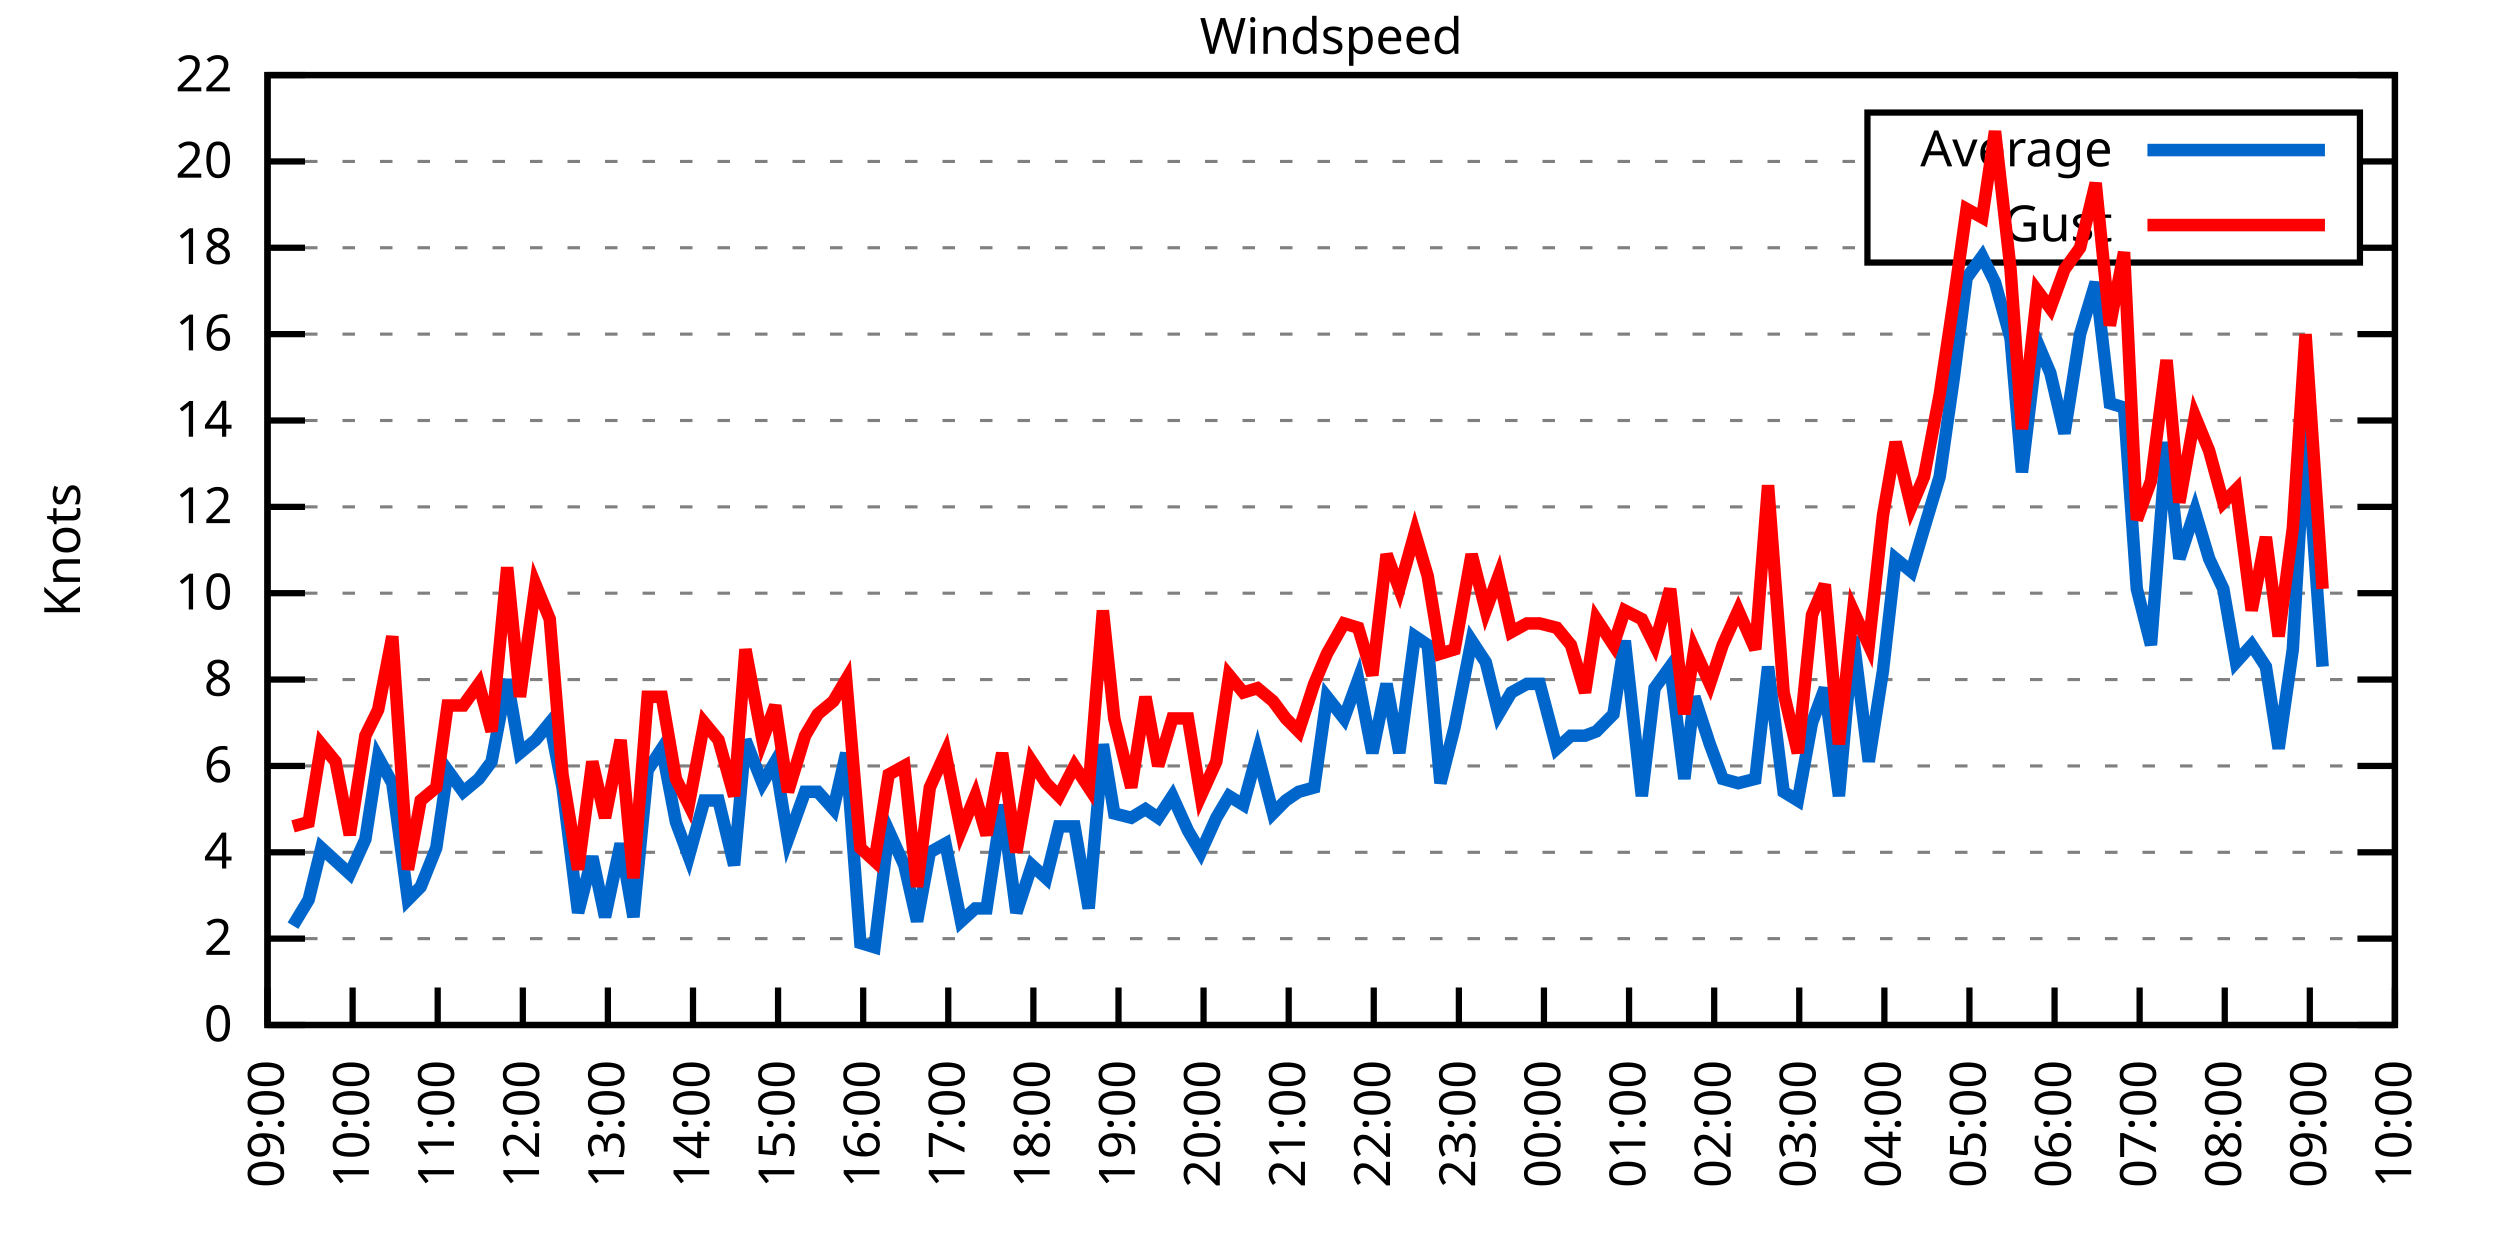
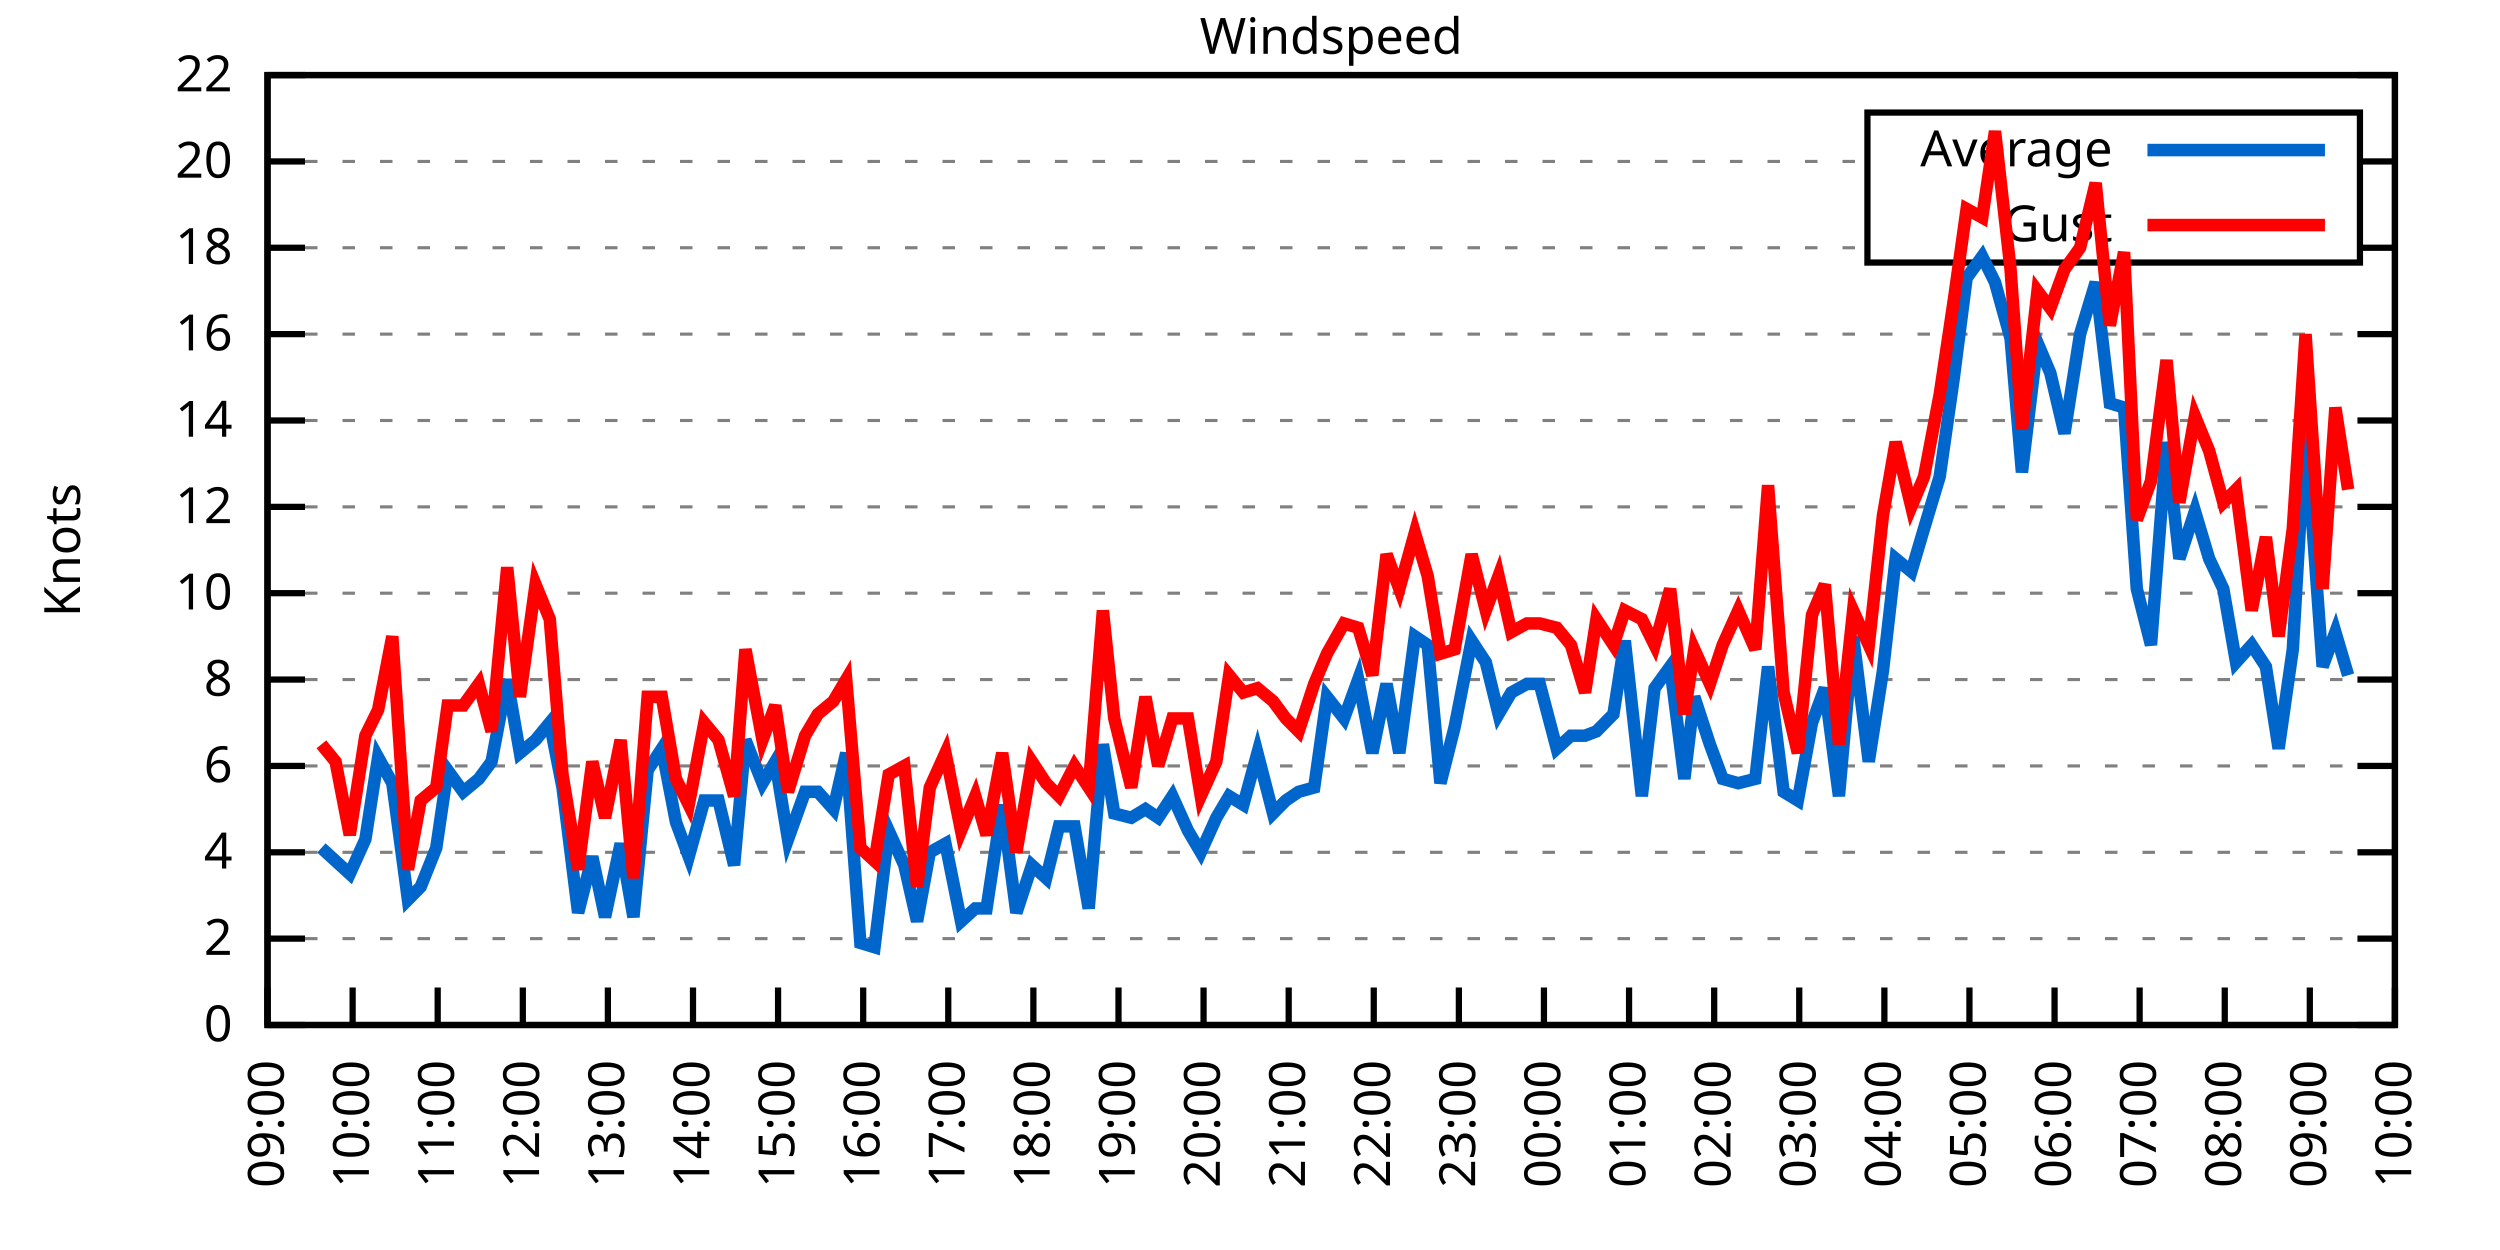
<svg xmlns="http://www.w3.org/2000/svg" xmlns:xlink="http://www.w3.org/1999/xlink" width="400" height="200" viewBox="0 0 400 200">
  <g id="gnuplot_canvas">
    <rect x="0" y="0" width="400" height="200" fill="none" />
    <defs>
      <circle id="gpDot" r="0.5" stroke-width="0.5" stroke="currentColor" />
      <path id="gpPt0" stroke-width="0.333" stroke="currentColor" d="M-1,0 h2 M0,-1 v2" />
      <path id="gpPt1" stroke-width="0.333" stroke="currentColor" d="M-1,-1 L1,1 M1,-1 L-1,1" />
      <path id="gpPt2" stroke-width="0.333" stroke="currentColor" d="M-1,0 L1,0 M0,-1 L0,1 M-1,-1 L1,1 M-1,1 L1,-1" />
      <rect id="gpPt3" stroke-width="0.333" stroke="currentColor" x="-1" y="-1" width="2" height="2" />
      <rect id="gpPt4" stroke-width="0.333" stroke="currentColor" fill="currentColor" x="-1" y="-1" width="2" height="2" />
      <circle id="gpPt5" stroke-width="0.333" stroke="currentColor" cx="0" cy="0" r="1" />
      <use xlink:href="#gpPt5" id="gpPt6" fill="currentColor" stroke="none" />
      <path id="gpPt7" stroke-width="0.333" stroke="currentColor" d="M0,-1.33 L-1.33,0.67 L1.33,0.67 z" />
      <use xlink:href="#gpPt7" id="gpPt8" fill="currentColor" stroke="none" />
      <use xlink:href="#gpPt7" id="gpPt9" stroke="currentColor" transform="rotate(180)" />
      <use xlink:href="#gpPt9" id="gpPt10" fill="currentColor" stroke="none" />
      <use xlink:href="#gpPt3" id="gpPt11" stroke="currentColor" transform="rotate(45)" />
      <use xlink:href="#gpPt11" id="gpPt12" fill="currentColor" stroke="none" />
      <path id="gpPt13" stroke-width="0.333" stroke="currentColor" d="M0,1.330 L1.265,0.411 L0.782,-1.067 L-0.782,-1.076 L-1.265,0.411 z" />
      <use xlink:href="#gpPt13" id="gpPt14" fill="currentColor" stroke="none" />
      <filter id="textbox" filterUnits="objectBoundingBox" x="0" y="0" height="1" width="1">
        <feFlood flood-color="white" flood-opacity="1" result="bgnd" />
        <feComposite in="SourceGraphic" in2="bgnd" operator="atop" />
      </filter>
      <filter id="greybox" filterUnits="objectBoundingBox" x="0" y="0" height="1" width="1">
        <feFlood flood-color="lightgrey" flood-opacity="1" result="grey" />
        <feComposite in="SourceGraphic" in2="grey" operator="atop" />
      </filter>
    </defs>
    <g fill="none" color="white" stroke="currentColor" stroke-width="1.00" stroke-linecap="butt" stroke-linejoin="miter">
</g>
    <g fill="none" color="black" stroke="currentColor" stroke-width="1.00" stroke-linecap="butt" stroke-linejoin="miter">
      <g stroke="none" shape-rendering="crispEdges">
        <polygon fill="rgb(255, 255, 255)" points="42.80,164.00 383.18,164.00 383.18,12.02 42.80,12.02 " />
      </g>
    </g>
    <g fill="none" color="black" stroke="currentColor" stroke-width="1.00" stroke-linecap="butt" stroke-linejoin="miter">
</g>
    <g fill="none" color="black" stroke="black" stroke-width="0.50" stroke-linecap="butt" stroke-linejoin="miter">
</g>
    <g fill="none" color="gray" stroke="currentColor" stroke-width="0.50" stroke-linecap="butt" stroke-linejoin="miter">
      <path stroke="gray" stroke-dasharray="2,4" class="gridline" d="M42.80,164.00 L383.19,164.00  " />
    </g>
    <g fill="none" color="gray" stroke="gray" stroke-width="1.00" stroke-linecap="butt" stroke-linejoin="miter">
</g>
    <g fill="none" color="black" stroke="currentColor" stroke-width="1.00" stroke-linecap="butt" stroke-linejoin="miter">
      <path stroke="black" d="M42.80,164.00 L48.80,164.00 M383.19,164.00 L377.19,164.00  " />
      <g transform="translate(37.20,166.60)" stroke="none" fill="black" font-family="Sans" font-size="8.00" text-anchor="end">
        <text>
          <tspan font-family="Sans"> 0</tspan>
        </text>
      </g>
    </g>
    <g fill="none" color="black" stroke="currentColor" stroke-width="1.00" stroke-linecap="butt" stroke-linejoin="miter">
</g>
    <g fill="none" color="black" stroke="black" stroke-width="0.50" stroke-linecap="butt" stroke-linejoin="miter">
</g>
    <g fill="none" color="gray" stroke="currentColor" stroke-width="0.50" stroke-linecap="butt" stroke-linejoin="miter">
      <path stroke="gray" stroke-dasharray="2,4" class="gridline" d="M42.80,150.18 L383.19,150.18  " />
    </g>
    <g fill="none" color="gray" stroke="gray" stroke-width="1.00" stroke-linecap="butt" stroke-linejoin="miter">
</g>
    <g fill="none" color="black" stroke="currentColor" stroke-width="1.00" stroke-linecap="butt" stroke-linejoin="miter">
      <path stroke="black" d="M42.80,150.18 L48.80,150.18 M383.19,150.18 L377.19,150.18  " />
      <g transform="translate(37.20,152.78)" stroke="none" fill="black" font-family="Sans" font-size="8.00" text-anchor="end">
        <text>
          <tspan font-family="Sans"> 2</tspan>
        </text>
      </g>
    </g>
    <g fill="none" color="black" stroke="currentColor" stroke-width="1.00" stroke-linecap="butt" stroke-linejoin="miter">
</g>
    <g fill="none" color="black" stroke="black" stroke-width="0.50" stroke-linecap="butt" stroke-linejoin="miter">
</g>
    <g fill="none" color="gray" stroke="currentColor" stroke-width="0.50" stroke-linecap="butt" stroke-linejoin="miter">
      <path stroke="gray" stroke-dasharray="2,4" class="gridline" d="M42.80,136.37 L383.19,136.37  " />
    </g>
    <g fill="none" color="gray" stroke="gray" stroke-width="1.00" stroke-linecap="butt" stroke-linejoin="miter">
</g>
    <g fill="none" color="black" stroke="currentColor" stroke-width="1.00" stroke-linecap="butt" stroke-linejoin="miter">
      <path stroke="black" d="M42.80,136.37 L48.80,136.37 M383.19,136.37 L377.19,136.37  " />
      <g transform="translate(37.20,138.97)" stroke="none" fill="black" font-family="Sans" font-size="8.00" text-anchor="end">
        <text>
          <tspan font-family="Sans"> 4</tspan>
        </text>
      </g>
    </g>
    <g fill="none" color="black" stroke="currentColor" stroke-width="1.00" stroke-linecap="butt" stroke-linejoin="miter">
</g>
    <g fill="none" color="black" stroke="black" stroke-width="0.50" stroke-linecap="butt" stroke-linejoin="miter">
</g>
    <g fill="none" color="gray" stroke="currentColor" stroke-width="0.50" stroke-linecap="butt" stroke-linejoin="miter">
      <path stroke="gray" stroke-dasharray="2,4" class="gridline" d="M42.80,122.55 L383.19,122.55  " />
    </g>
    <g fill="none" color="gray" stroke="gray" stroke-width="1.00" stroke-linecap="butt" stroke-linejoin="miter">
</g>
    <g fill="none" color="black" stroke="currentColor" stroke-width="1.00" stroke-linecap="butt" stroke-linejoin="miter">
      <path stroke="black" d="M42.80,122.55 L48.80,122.55 M383.19,122.55 L377.19,122.55  " />
      <g transform="translate(37.20,125.15)" stroke="none" fill="black" font-family="Sans" font-size="8.00" text-anchor="end">
        <text>
          <tspan font-family="Sans"> 6</tspan>
        </text>
      </g>
    </g>
    <g fill="none" color="black" stroke="currentColor" stroke-width="1.00" stroke-linecap="butt" stroke-linejoin="miter">
</g>
    <g fill="none" color="black" stroke="black" stroke-width="0.50" stroke-linecap="butt" stroke-linejoin="miter">
</g>
    <g fill="none" color="gray" stroke="currentColor" stroke-width="0.50" stroke-linecap="butt" stroke-linejoin="miter">
      <path stroke="gray" stroke-dasharray="2,4" class="gridline" d="M42.80,108.73 L383.19,108.73  " />
    </g>
    <g fill="none" color="gray" stroke="gray" stroke-width="1.00" stroke-linecap="butt" stroke-linejoin="miter">
</g>
    <g fill="none" color="black" stroke="currentColor" stroke-width="1.00" stroke-linecap="butt" stroke-linejoin="miter">
      <path stroke="black" d="M42.80,108.73 L48.80,108.73 M383.19,108.73 L377.19,108.73  " />
      <g transform="translate(37.20,111.33)" stroke="none" fill="black" font-family="Sans" font-size="8.00" text-anchor="end">
        <text>
          <tspan font-family="Sans"> 8</tspan>
        </text>
      </g>
    </g>
    <g fill="none" color="black" stroke="currentColor" stroke-width="1.00" stroke-linecap="butt" stroke-linejoin="miter">
</g>
    <g fill="none" color="black" stroke="black" stroke-width="0.50" stroke-linecap="butt" stroke-linejoin="miter">
</g>
    <g fill="none" color="gray" stroke="currentColor" stroke-width="0.50" stroke-linecap="butt" stroke-linejoin="miter">
      <path stroke="gray" stroke-dasharray="2,4" class="gridline" d="M42.80,94.91 L383.19,94.91  " />
    </g>
    <g fill="none" color="gray" stroke="gray" stroke-width="1.00" stroke-linecap="butt" stroke-linejoin="miter">
</g>
    <g fill="none" color="black" stroke="currentColor" stroke-width="1.00" stroke-linecap="butt" stroke-linejoin="miter">
      <path stroke="black" d="M42.80,94.91 L48.80,94.91 M383.19,94.91 L377.19,94.91  " />
      <g transform="translate(37.20,97.51)" stroke="none" fill="black" font-family="Sans" font-size="8.00" text-anchor="end">
        <text>
          <tspan font-family="Sans"> 10</tspan>
        </text>
      </g>
    </g>
    <g fill="none" color="black" stroke="currentColor" stroke-width="1.00" stroke-linecap="butt" stroke-linejoin="miter">
</g>
    <g fill="none" color="black" stroke="black" stroke-width="0.50" stroke-linecap="butt" stroke-linejoin="miter">
</g>
    <g fill="none" color="gray" stroke="currentColor" stroke-width="0.50" stroke-linecap="butt" stroke-linejoin="miter">
      <path stroke="gray" stroke-dasharray="2,4" class="gridline" d="M42.80,81.10 L383.19,81.10  " />
    </g>
    <g fill="none" color="gray" stroke="gray" stroke-width="1.00" stroke-linecap="butt" stroke-linejoin="miter">
</g>
    <g fill="none" color="black" stroke="currentColor" stroke-width="1.00" stroke-linecap="butt" stroke-linejoin="miter">
      <path stroke="black" d="M42.80,81.10 L48.80,81.10 M383.19,81.10 L377.19,81.10  " />
      <g transform="translate(37.20,83.70)" stroke="none" fill="black" font-family="Sans" font-size="8.00" text-anchor="end">
        <text>
          <tspan font-family="Sans"> 12</tspan>
        </text>
      </g>
    </g>
    <g fill="none" color="black" stroke="currentColor" stroke-width="1.00" stroke-linecap="butt" stroke-linejoin="miter">
</g>
    <g fill="none" color="black" stroke="black" stroke-width="0.50" stroke-linecap="butt" stroke-linejoin="miter">
</g>
    <g fill="none" color="gray" stroke="currentColor" stroke-width="0.50" stroke-linecap="butt" stroke-linejoin="miter">
      <path stroke="gray" stroke-dasharray="2,4" class="gridline" d="M42.80,67.28 L383.19,67.28  " />
    </g>
    <g fill="none" color="gray" stroke="gray" stroke-width="1.00" stroke-linecap="butt" stroke-linejoin="miter">
</g>
    <g fill="none" color="black" stroke="currentColor" stroke-width="1.00" stroke-linecap="butt" stroke-linejoin="miter">
      <path stroke="black" d="M42.80,67.28 L48.80,67.28 M383.19,67.28 L377.19,67.28  " />
      <g transform="translate(37.20,69.88)" stroke="none" fill="black" font-family="Sans" font-size="8.00" text-anchor="end">
        <text>
          <tspan font-family="Sans"> 14</tspan>
        </text>
      </g>
    </g>
    <g fill="none" color="black" stroke="currentColor" stroke-width="1.00" stroke-linecap="butt" stroke-linejoin="miter">
</g>
    <g fill="none" color="black" stroke="black" stroke-width="0.50" stroke-linecap="butt" stroke-linejoin="miter">
</g>
    <g fill="none" color="gray" stroke="currentColor" stroke-width="0.50" stroke-linecap="butt" stroke-linejoin="miter">
      <path stroke="gray" stroke-dasharray="2,4" class="gridline" d="M42.80,53.46 L383.19,53.46  " />
    </g>
    <g fill="none" color="gray" stroke="gray" stroke-width="1.00" stroke-linecap="butt" stroke-linejoin="miter">
</g>
    <g fill="none" color="black" stroke="currentColor" stroke-width="1.00" stroke-linecap="butt" stroke-linejoin="miter">
      <path stroke="black" d="M42.80,53.46 L48.80,53.46 M383.19,53.46 L377.19,53.46  " />
      <g transform="translate(37.20,56.06)" stroke="none" fill="black" font-family="Sans" font-size="8.00" text-anchor="end">
        <text>
          <tspan font-family="Sans"> 16</tspan>
        </text>
      </g>
    </g>
    <g fill="none" color="black" stroke="currentColor" stroke-width="1.00" stroke-linecap="butt" stroke-linejoin="miter">
</g>
    <g fill="none" color="black" stroke="black" stroke-width="0.50" stroke-linecap="butt" stroke-linejoin="miter">
</g>
    <g fill="none" color="gray" stroke="currentColor" stroke-width="0.50" stroke-linecap="butt" stroke-linejoin="miter">
      <path stroke="gray" stroke-dasharray="2,4" class="gridline" d="M42.80,39.64 L298.79,39.64 M377.59,39.64 L383.19,39.64  " />
    </g>
    <g fill="none" color="gray" stroke="gray" stroke-width="1.00" stroke-linecap="butt" stroke-linejoin="miter">
</g>
    <g fill="none" color="black" stroke="currentColor" stroke-width="1.00" stroke-linecap="butt" stroke-linejoin="miter">
      <path stroke="black" d="M42.80,39.64 L48.80,39.64 M383.19,39.64 L377.19,39.64  " />
      <g transform="translate(37.20,42.24)" stroke="none" fill="black" font-family="Sans" font-size="8.00" text-anchor="end">
        <text>
          <tspan font-family="Sans"> 18</tspan>
        </text>
      </g>
    </g>
    <g fill="none" color="black" stroke="currentColor" stroke-width="1.00" stroke-linecap="butt" stroke-linejoin="miter">
</g>
    <g fill="none" color="black" stroke="black" stroke-width="0.50" stroke-linecap="butt" stroke-linejoin="miter">
</g>
    <g fill="none" color="gray" stroke="currentColor" stroke-width="0.50" stroke-linecap="butt" stroke-linejoin="miter">
      <path stroke="gray" stroke-dasharray="2,4" class="gridline" d="M42.80,25.83 L298.79,25.83 M377.59,25.83 L383.19,25.83  " />
    </g>
    <g fill="none" color="gray" stroke="gray" stroke-width="1.00" stroke-linecap="butt" stroke-linejoin="miter">
</g>
    <g fill="none" color="black" stroke="currentColor" stroke-width="1.00" stroke-linecap="butt" stroke-linejoin="miter">
      <path stroke="black" d="M42.80,25.83 L48.80,25.83 M383.19,25.83 L377.19,25.83  " />
      <g transform="translate(37.20,28.43)" stroke="none" fill="black" font-family="Sans" font-size="8.00" text-anchor="end">
        <text>
          <tspan font-family="Sans"> 20</tspan>
        </text>
      </g>
    </g>
    <g fill="none" color="black" stroke="currentColor" stroke-width="1.00" stroke-linecap="butt" stroke-linejoin="miter">
</g>
    <g fill="none" color="black" stroke="black" stroke-width="0.50" stroke-linecap="butt" stroke-linejoin="miter">
</g>
    <g fill="none" color="gray" stroke="currentColor" stroke-width="0.50" stroke-linecap="butt" stroke-linejoin="miter">
      <path stroke="gray" stroke-dasharray="2,4" class="gridline" d="M42.80,12.01 L383.19,12.01  " />
    </g>
    <g fill="none" color="gray" stroke="gray" stroke-width="1.00" stroke-linecap="butt" stroke-linejoin="miter">
</g>
    <g fill="none" color="black" stroke="currentColor" stroke-width="1.00" stroke-linecap="butt" stroke-linejoin="miter">
      <path stroke="black" d="M42.80,12.01 L48.80,12.01 M383.19,12.01 L377.19,12.01  " />
      <g transform="translate(37.20,14.61)" stroke="none" fill="black" font-family="Sans" font-size="8.00" text-anchor="end">
        <text>
          <tspan font-family="Sans"> 22</tspan>
        </text>
      </g>
    </g>
    <g fill="none" color="black" stroke="currentColor" stroke-width="1.00" stroke-linecap="butt" stroke-linejoin="miter">
      <path stroke="black" d="M42.80,164.00 L42.80,158.00  " />
      <g transform="translate(45.40,169.60) rotate(270.00)" stroke="none" fill="black" font-family="Sans" font-size="8.00" text-anchor="end">
        <text>
          <tspan font-family="Sans">09:00</tspan>
        </text>
      </g>
    </g>
    <g fill="none" color="black" stroke="currentColor" stroke-width="1.00" stroke-linecap="butt" stroke-linejoin="miter">
      <path stroke="black" d="M56.42,164.00 L56.42,158.00  " />
      <g transform="translate(59.02,169.60) rotate(270.00)" stroke="none" fill="black" font-family="Sans" font-size="8.00" text-anchor="end">
        <text>
          <tspan font-family="Sans">10:00</tspan>
        </text>
      </g>
    </g>
    <g fill="none" color="black" stroke="currentColor" stroke-width="1.00" stroke-linecap="butt" stroke-linejoin="miter">
      <path stroke="black" d="M70.03,164.00 L70.03,158.00  " />
      <g transform="translate(72.63,169.60) rotate(270.00)" stroke="none" fill="black" font-family="Sans" font-size="8.00" text-anchor="end">
        <text>
          <tspan font-family="Sans">11:00</tspan>
        </text>
      </g>
    </g>
    <g fill="none" color="black" stroke="currentColor" stroke-width="1.00" stroke-linecap="butt" stroke-linejoin="miter">
      <path stroke="black" d="M83.65,164.00 L83.65,158.00  " />
      <g transform="translate(86.25,169.60) rotate(270.00)" stroke="none" fill="black" font-family="Sans" font-size="8.00" text-anchor="end">
        <text>
          <tspan font-family="Sans">12:00</tspan>
        </text>
      </g>
    </g>
    <g fill="none" color="black" stroke="currentColor" stroke-width="1.00" stroke-linecap="butt" stroke-linejoin="miter">
      <path stroke="black" d="M97.26,164.00 L97.26,158.00  " />
      <g transform="translate(99.86,169.60) rotate(270.00)" stroke="none" fill="black" font-family="Sans" font-size="8.00" text-anchor="end">
        <text>
          <tspan font-family="Sans">13:00</tspan>
        </text>
      </g>
    </g>
    <g fill="none" color="black" stroke="currentColor" stroke-width="1.00" stroke-linecap="butt" stroke-linejoin="miter">
      <path stroke="black" d="M110.88,164.00 L110.88,158.00  " />
      <g transform="translate(113.48,169.60) rotate(270.00)" stroke="none" fill="black" font-family="Sans" font-size="8.00" text-anchor="end">
        <text>
          <tspan font-family="Sans">14:00</tspan>
        </text>
      </g>
    </g>
    <g fill="none" color="black" stroke="currentColor" stroke-width="1.00" stroke-linecap="butt" stroke-linejoin="miter">
      <path stroke="black" d="M124.49,164.00 L124.49,158.00  " />
      <g transform="translate(127.09,169.60) rotate(270.00)" stroke="none" fill="black" font-family="Sans" font-size="8.00" text-anchor="end">
        <text>
          <tspan font-family="Sans">15:00</tspan>
        </text>
      </g>
    </g>
    <g fill="none" color="black" stroke="currentColor" stroke-width="1.00" stroke-linecap="butt" stroke-linejoin="miter">
      <path stroke="black" d="M138.11,164.00 L138.11,158.00  " />
      <g transform="translate(140.71,169.60) rotate(270.00)" stroke="none" fill="black" font-family="Sans" font-size="8.00" text-anchor="end">
        <text>
          <tspan font-family="Sans">16:00</tspan>
        </text>
      </g>
    </g>
    <g fill="none" color="black" stroke="currentColor" stroke-width="1.00" stroke-linecap="butt" stroke-linejoin="miter">
      <path stroke="black" d="M151.72,164.00 L151.72,158.00  " />
      <g transform="translate(154.32,169.60) rotate(270.00)" stroke="none" fill="black" font-family="Sans" font-size="8.00" text-anchor="end">
        <text>
          <tspan font-family="Sans">17:00</tspan>
        </text>
      </g>
    </g>
    <g fill="none" color="black" stroke="currentColor" stroke-width="1.00" stroke-linecap="butt" stroke-linejoin="miter">
      <path stroke="black" d="M165.34,164.00 L165.34,158.00  " />
      <g transform="translate(167.94,169.60) rotate(270.00)" stroke="none" fill="black" font-family="Sans" font-size="8.00" text-anchor="end">
        <text>
          <tspan font-family="Sans">18:00</tspan>
        </text>
      </g>
    </g>
    <g fill="none" color="black" stroke="currentColor" stroke-width="1.00" stroke-linecap="butt" stroke-linejoin="miter">
      <path stroke="black" d="M178.96,164.00 L178.96,158.00  " />
      <g transform="translate(181.56,169.60) rotate(270.00)" stroke="none" fill="black" font-family="Sans" font-size="8.00" text-anchor="end">
        <text>
          <tspan font-family="Sans">19:00</tspan>
        </text>
      </g>
    </g>
    <g fill="none" color="black" stroke="currentColor" stroke-width="1.00" stroke-linecap="butt" stroke-linejoin="miter">
      <path stroke="black" d="M192.57,164.00 L192.57,158.00  " />
      <g transform="translate(195.17,169.60) rotate(270.00)" stroke="none" fill="black" font-family="Sans" font-size="8.00" text-anchor="end">
        <text>
          <tspan font-family="Sans">20:00</tspan>
        </text>
      </g>
    </g>
    <g fill="none" color="black" stroke="currentColor" stroke-width="1.00" stroke-linecap="butt" stroke-linejoin="miter">
      <path stroke="black" d="M206.19,164.00 L206.19,158.00  " />
      <g transform="translate(208.79,169.60) rotate(270.00)" stroke="none" fill="black" font-family="Sans" font-size="8.00" text-anchor="end">
        <text>
          <tspan font-family="Sans">21:00</tspan>
        </text>
      </g>
    </g>
    <g fill="none" color="black" stroke="currentColor" stroke-width="1.00" stroke-linecap="butt" stroke-linejoin="miter">
      <path stroke="black" d="M219.80,164.00 L219.80,158.00  " />
      <g transform="translate(222.40,169.60) rotate(270.00)" stroke="none" fill="black" font-family="Sans" font-size="8.00" text-anchor="end">
        <text>
          <tspan font-family="Sans">22:00</tspan>
        </text>
      </g>
    </g>
    <g fill="none" color="black" stroke="currentColor" stroke-width="1.00" stroke-linecap="butt" stroke-linejoin="miter">
      <path stroke="black" d="M233.42,164.00 L233.42,158.00  " />
      <g transform="translate(236.02,169.60) rotate(270.00)" stroke="none" fill="black" font-family="Sans" font-size="8.00" text-anchor="end">
        <text>
          <tspan font-family="Sans">23:00</tspan>
        </text>
      </g>
    </g>
    <g fill="none" color="black" stroke="currentColor" stroke-width="1.00" stroke-linecap="butt" stroke-linejoin="miter">
      <path stroke="black" d="M247.03,164.00 L247.03,158.00  " />
      <g transform="translate(249.63,169.60) rotate(270.00)" stroke="none" fill="black" font-family="Sans" font-size="8.00" text-anchor="end">
        <text>
          <tspan font-family="Sans">00:00</tspan>
        </text>
      </g>
    </g>
    <g fill="none" color="black" stroke="currentColor" stroke-width="1.00" stroke-linecap="butt" stroke-linejoin="miter">
      <path stroke="black" d="M260.65,164.00 L260.65,158.00  " />
      <g transform="translate(263.25,169.60) rotate(270.00)" stroke="none" fill="black" font-family="Sans" font-size="8.00" text-anchor="end">
        <text>
          <tspan font-family="Sans">01:00</tspan>
        </text>
      </g>
    </g>
    <g fill="none" color="black" stroke="currentColor" stroke-width="1.00" stroke-linecap="butt" stroke-linejoin="miter">
      <path stroke="black" d="M274.27,164.00 L274.27,158.00  " />
      <g transform="translate(276.87,169.60) rotate(270.00)" stroke="none" fill="black" font-family="Sans" font-size="8.00" text-anchor="end">
        <text>
          <tspan font-family="Sans">02:00</tspan>
        </text>
      </g>
    </g>
    <g fill="none" color="black" stroke="currentColor" stroke-width="1.00" stroke-linecap="butt" stroke-linejoin="miter">
      <path stroke="black" d="M287.88,164.00 L287.88,158.00  " />
      <g transform="translate(290.48,169.60) rotate(270.00)" stroke="none" fill="black" font-family="Sans" font-size="8.00" text-anchor="end">
        <text>
          <tspan font-family="Sans">03:00</tspan>
        </text>
      </g>
    </g>
    <g fill="none" color="black" stroke="currentColor" stroke-width="1.00" stroke-linecap="butt" stroke-linejoin="miter">
      <path stroke="black" d="M301.50,164.00 L301.50,158.00  " />
      <g transform="translate(304.10,169.60) rotate(270.00)" stroke="none" fill="black" font-family="Sans" font-size="8.00" text-anchor="end">
        <text>
          <tspan font-family="Sans">04:00</tspan>
        </text>
      </g>
    </g>
    <g fill="none" color="black" stroke="currentColor" stroke-width="1.00" stroke-linecap="butt" stroke-linejoin="miter">
      <path stroke="black" d="M315.11,164.00 L315.11,158.00  " />
      <g transform="translate(317.71,169.60) rotate(270.00)" stroke="none" fill="black" font-family="Sans" font-size="8.00" text-anchor="end">
        <text>
          <tspan font-family="Sans">05:00</tspan>
        </text>
      </g>
    </g>
    <g fill="none" color="black" stroke="currentColor" stroke-width="1.00" stroke-linecap="butt" stroke-linejoin="miter">
      <path stroke="black" d="M328.73,164.00 L328.73,158.00  " />
      <g transform="translate(331.33,169.60) rotate(270.00)" stroke="none" fill="black" font-family="Sans" font-size="8.00" text-anchor="end">
        <text>
          <tspan font-family="Sans">06:00</tspan>
        </text>
      </g>
    </g>
    <g fill="none" color="black" stroke="currentColor" stroke-width="1.00" stroke-linecap="butt" stroke-linejoin="miter">
      <path stroke="black" d="M342.34,164.00 L342.34,158.00  " />
      <g transform="translate(344.94,169.60) rotate(270.00)" stroke="none" fill="black" font-family="Sans" font-size="8.00" text-anchor="end">
        <text>
          <tspan font-family="Sans">07:00</tspan>
        </text>
      </g>
    </g>
    <g fill="none" color="black" stroke="currentColor" stroke-width="1.00" stroke-linecap="butt" stroke-linejoin="miter">
      <path stroke="black" d="M355.96,164.00 L355.96,158.00  " />
      <g transform="translate(358.56,169.60) rotate(270.00)" stroke="none" fill="black" font-family="Sans" font-size="8.00" text-anchor="end">
        <text>
          <tspan font-family="Sans">08:00</tspan>
        </text>
      </g>
    </g>
    <g fill="none" color="black" stroke="currentColor" stroke-width="1.00" stroke-linecap="butt" stroke-linejoin="miter">
      <path stroke="black" d="M369.57,164.00 L369.57,158.00  " />
      <g transform="translate(372.17,169.60) rotate(270.00)" stroke="none" fill="black" font-family="Sans" font-size="8.00" text-anchor="end">
        <text>
          <tspan font-family="Sans">09:00</tspan>
        </text>
      </g>
    </g>
    <g fill="none" color="black" stroke="currentColor" stroke-width="1.00" stroke-linecap="butt" stroke-linejoin="miter">
      <path stroke="black" d="M383.19,164.00 L383.19,158.00  " />
      <g transform="translate(385.79,169.60) rotate(270.00)" stroke="none" fill="black" font-family="Sans" font-size="8.00" text-anchor="end">
        <text>
          <tspan font-family="Sans">10:00</tspan>
        </text>
      </g>
    </g>
    <g fill="none" color="black" stroke="currentColor" stroke-width="1.00" stroke-linecap="butt" stroke-linejoin="miter">
</g>
    <g fill="none" color="black" stroke="currentColor" stroke-width="1.00" stroke-linecap="butt" stroke-linejoin="miter">
      <path stroke="black" d="M42.80,12.01 L42.80,164.00 L383.19,164.00 L383.19,12.01 L42.80,12.01 Z  " />
    </g>
    <g fill="none" color="black" stroke="currentColor" stroke-width="1.00" stroke-linecap="butt" stroke-linejoin="miter">
</g>
    <g fill="none" color="black" stroke="currentColor" stroke-width="1.00" stroke-linecap="butt" stroke-linejoin="miter">
      <path stroke="black" d="M298.79,42.01 L298.79,18.01 L377.59,18.01 L377.59,42.01 L298.79,42.01 Z  " />
    </g>
    <g id="Windspeed_plot_1">
      <g fill="none" color="white" stroke="black" stroke-width="2.00" stroke-linecap="butt" stroke-linejoin="miter">
</g>
      <g fill="none" color="black" stroke="currentColor" stroke-width="2.00" stroke-linecap="butt" stroke-linejoin="miter">
        <g transform="translate(337.99,26.61)" stroke="none" fill="black" font-family="Sans" font-size="8.00" text-anchor="end">
          <text>
            <tspan font-family="Sans">Average</tspan>
          </text>
        </g>
      </g>
      <g fill="none" color="black" stroke="currentColor" stroke-width="2.00" stroke-linecap="butt" stroke-linejoin="miter">
-         <path stroke="rgb(  0, 102, 204)" d="M343.59,24.01 L371.99,24.01 M46.88,148.11 L49.38,143.96 L51.42,135.67 L53.69,137.75 L55.96,139.82 L58.46,134.29   L60.50,121.17 L62.77,125.31 L65.27,143.96 L67.31,141.89 L69.80,135.67 L71.62,123.24 L74.12,126.69 L76.61,124.62   L78.65,121.86 L81.15,108.73 L83.19,120.48 L85.69,118.40 L87.96,115.64 L90.00,126.00 L92.50,146.04 L94.77,137.06   L96.81,146.73 L99.30,134.98 L101.35,146.73 L103.62,123.24 L105.89,119.78 L108.15,131.53 L110.20,137.06 L112.69,128.08   L114.96,128.08 L117.46,138.44 L119.27,118.40 L122.00,125.31 L124.04,121.86 L126.08,134.29 L128.81,126.69 L130.85,126.69   L133.34,129.46 L135.39,120.48 L137.66,150.87 L139.92,151.56 L142.19,132.91 L144.69,138.44 L146.73,147.42 L148.77,136.37   L151.27,134.98 L153.77,147.42 L156.04,145.35 L157.85,145.35 L160.35,128.77 L162.62,146.04 L165.11,138.44 L167.38,140.51   L169.43,132.22 L171.92,132.22 L174.19,145.35 L176.46,119.09 L178.28,130.15 L181.00,130.84 L183.27,129.46 L185.31,130.84   L187.58,127.38 L190.08,132.91 L192.12,136.37 L194.61,130.84 L196.66,127.38 L198.93,128.77 L201.19,120.48 L203.69,130.15   L205.73,128.08 L207.78,126.69 L210.27,126.00 L212.31,111.49 L215.04,114.95 L217.31,108.73 L219.58,120.48 L221.85,109.42   L223.89,120.48 L226.38,101.82 L228.43,103.20 L230.47,125.31 L232.74,116.33 L235.46,102.51 L237.73,105.97 L239.77,114.26   L241.81,110.80 L244.31,109.42 L246.35,109.42 L249.08,119.78 L251.35,117.71 L253.61,117.71 L255.43,117.02 L258.15,114.26   L259.97,102.51 L262.69,127.38 L264.73,110.11 L267.23,106.66 L269.50,124.62 L271.09,111.49 L273.58,119.09 L275.63,124.62   L278.12,125.31 L280.85,124.62 L282.89,106.66 L285.38,126.69 L287.65,128.08 L289.92,115.64 L291.97,110.11 L294.23,127.38   L296.50,101.82 L299.00,121.86 L301.27,107.35 L303.31,89.39 L305.81,91.46 L307.85,84.55 L310.35,76.26 L312.62,60.37   L314.66,44.48 L317.15,41.03 L319.20,45.17 L321.69,54.15 L323.51,75.57 L326.00,54.84 L328.05,59.68 L330.32,69.35   L332.81,53.46 L335.31,45.17 L337.58,64.52 L339.85,65.21 L341.89,94.22 L344.16,103.20 L346.65,70.73 L348.70,89.39   L351.19,81.79 L353.46,89.39 L355.73,94.22 L357.77,105.97 L360.27,103.20 L362.54,106.66 L364.58,119.78 L366.85,103.89   L368.89,68.66 L371.62,106.66  " />
+         <path stroke="rgb(  0, 102, 204)" d="M343.59,24.01 L371.99,24.01 M51.42,135.67 L53.69,137.75 L55.96,139.82 L58.46,134.29 L60.50,121.17 L62.77,125.31   L65.27,143.96 L67.31,141.89 L69.80,135.67 L71.62,123.24 L74.12,126.69 L76.61,124.62 L78.65,121.86 L81.15,108.73   L83.19,120.48 L85.69,118.40 L87.96,115.64 L90.00,126.00 L92.50,146.04 L94.77,137.06 L96.81,146.73 L99.30,134.98   L101.35,146.73 L103.62,123.24 L105.89,119.78 L108.15,131.53 L110.20,137.06 L112.69,128.08 L114.96,128.08 L117.46,138.44   L119.27,118.40 L122.00,125.31 L124.04,121.86 L126.08,134.29 L128.81,126.69 L130.85,126.69 L133.34,129.46 L135.39,120.48   L137.66,150.87 L139.92,151.56 L142.19,132.91 L144.69,138.44 L146.73,147.42 L148.77,136.37 L151.27,134.98 L153.77,147.42   L156.04,145.35 L157.85,145.35 L160.35,128.77 L162.62,146.04 L165.11,138.44 L167.38,140.51 L169.43,132.22 L171.92,132.22   L174.19,145.35 L176.46,119.09 L178.28,130.15 L181.00,130.84 L183.27,129.46 L185.31,130.84 L187.58,127.38 L190.08,132.91   L192.12,136.37 L194.61,130.84 L196.66,127.38 L198.93,128.77 L201.19,120.48 L203.69,130.15 L205.73,128.08 L207.78,126.69   L210.27,126.00 L212.31,111.49 L215.04,114.95 L217.31,108.73 L219.58,120.48 L221.85,109.42 L223.89,120.48 L226.38,101.82   L228.43,103.20 L230.47,125.31 L232.74,116.33 L235.46,102.51 L237.73,105.97 L239.77,114.26 L241.81,110.80 L244.31,109.42   L246.35,109.42 L249.08,119.78 L251.35,117.71 L253.61,117.71 L255.43,117.02 L258.15,114.26 L259.97,102.51 L262.69,127.38   L264.73,110.11 L267.23,106.66 L269.50,124.62 L271.09,111.49 L273.58,119.09 L275.63,124.62 L278.12,125.31 L280.85,124.62   L282.89,106.66 L285.38,126.69 L287.65,128.08 L289.92,115.64 L291.97,110.11 L294.23,127.38 L296.50,101.82 L299.00,121.86   L301.27,107.35 L303.31,89.39 L305.81,91.46 L307.85,84.55 L310.35,76.26 L312.62,60.37 L314.66,44.48 L317.15,41.03   L319.20,45.17 L321.69,54.15 L323.51,75.57 L326.00,54.84 L328.05,59.68 L330.32,69.35 L332.81,53.46 L335.31,45.17   L337.58,64.52 L339.85,65.21 L341.89,94.22 L344.16,103.20 L346.65,70.73 L348.70,89.39 L351.19,81.79 L353.46,89.39   L355.73,94.22 L357.77,105.97 L360.27,103.20 L362.54,106.66 L364.58,119.78 L366.85,103.89 L368.89,68.66 L371.62,106.66   L373.66,101.13 L375.70,108.04  " />
      </g>
    </g>
    <g id="Windspeed_plot_2">
      <g fill="none" color="black" stroke="currentColor" stroke-width="2.00" stroke-linecap="butt" stroke-linejoin="miter">
        <g transform="translate(337.99,38.61)" stroke="none" fill="black" font-family="Sans" font-size="8.00" text-anchor="end">
          <text>
            <tspan font-family="Sans">Gust</tspan>
          </text>
        </g>
      </g>
      <g fill="none" color="black" stroke="currentColor" stroke-width="2.00" stroke-linecap="butt" stroke-linejoin="miter">
-         <path stroke="rgb(255,   0,   0)" d="M343.59,36.01 L371.99,36.01 M46.88,132.22 L49.38,131.53 L51.42,119.09 L53.69,121.86 L55.96,133.60 L58.46,117.71   L60.50,113.57 L62.77,101.82 L65.27,139.13 L67.31,128.08 L69.80,126.00 L71.62,112.88 L74.12,112.88 L76.61,109.42   L78.65,117.02 L81.15,90.77 L83.19,111.49 L85.69,93.53 L87.96,99.06 L90.00,123.93 L92.50,139.13 L94.77,121.86   L96.81,130.84 L99.30,118.40 L101.35,140.51 L103.62,111.49 L105.89,111.49 L108.15,124.62 L110.20,128.77 L112.69,115.64   L114.96,118.40 L117.46,127.38 L119.27,103.89 L122.00,118.40 L124.04,112.88 L126.08,126.69 L128.81,117.71 L130.85,114.26   L133.34,112.19 L135.39,108.73 L137.66,135.67 L139.92,137.75 L142.19,123.93 L144.69,122.55 L146.73,141.89 L148.77,126.00   L151.27,120.48 L153.77,132.91 L156.04,127.38 L157.85,133.60 L160.35,120.48 L162.62,136.37 L165.11,121.86 L167.38,125.31   L169.43,127.38 L171.92,122.55 L174.19,126.00 L176.46,97.68 L178.28,114.95 L181.00,126.00 L183.27,111.49 L185.31,122.55   L187.58,114.95 L190.08,114.95 L192.12,127.38 L194.61,121.86 L196.66,108.04 L198.93,110.80 L201.19,110.11 L203.69,112.19   L205.73,114.95 L207.78,117.02 L210.27,109.42 L212.31,104.59 L215.04,99.75 L217.31,100.44 L219.58,108.04 L221.85,88.70   L223.89,94.22 L226.38,85.24 L228.43,92.15 L230.47,104.59 L232.74,103.89 L235.46,88.70 L237.73,97.68 L239.77,92.15   L241.81,101.13 L244.31,99.75 L246.35,99.75 L249.08,100.44 L251.35,103.20 L253.61,110.80 L255.43,99.06 L258.15,103.20   L259.97,97.68 L262.69,99.06 L264.73,103.20 L267.23,94.22 L269.50,114.26 L271.09,103.89 L273.58,109.42 L275.63,103.20   L278.12,97.68 L280.85,103.89 L282.89,77.64 L285.38,110.80 L287.65,120.48 L289.92,98.37 L291.97,93.53 L294.23,119.09   L296.50,97.68 L299.00,103.20 L301.27,82.48 L303.31,70.73 L305.81,81.10 L307.85,76.26 L310.35,63.13 L312.62,47.93   L314.66,33.43 L317.15,34.81 L319.20,20.99 L321.69,43.10 L323.51,68.66 L326.00,46.55 L328.05,49.32 L330.32,43.10   L332.81,39.64 L335.31,29.28 L337.58,52.08 L339.85,40.34 L341.89,83.17 L344.16,76.95 L346.65,57.61 L348.70,80.41   L351.19,66.59 L353.46,72.12 L355.73,80.41 L357.77,78.33 L360.27,97.68 L362.54,85.93 L364.58,101.82 L366.85,84.55   L368.89,53.46 L371.62,94.22  " />
+         <path stroke="rgb(255,   0,   0)" d="M343.59,36.01 L371.99,36.01 M51.42,119.09 L53.69,121.86 L55.96,133.60 L58.46,117.71 L60.50,113.57 L62.77,101.82   L65.27,139.13 L67.31,128.08 L69.80,126.00 L71.62,112.88 L74.12,112.88 L76.61,109.42 L78.65,117.02 L81.15,90.77   L83.19,111.49 L85.69,93.53 L87.96,99.06 L90.00,123.93 L92.50,139.13 L94.77,121.86 L96.81,130.84 L99.30,118.40   L101.35,140.51 L103.62,111.49 L105.89,111.49 L108.15,124.62 L110.20,128.77 L112.69,115.64 L114.96,118.40 L117.46,127.38   L119.27,103.89 L122.00,118.40 L124.04,112.88 L126.08,126.69 L128.81,117.71 L130.85,114.26 L133.34,112.19 L135.39,108.73   L137.66,135.67 L139.92,137.75 L142.19,123.93 L144.69,122.55 L146.73,141.89 L148.77,126.00 L151.27,120.48 L153.77,132.91   L156.04,127.38 L157.85,133.60 L160.35,120.48 L162.62,136.37 L165.11,121.86 L167.38,125.31 L169.43,127.38 L171.92,122.55   L174.19,126.00 L176.46,97.68 L178.28,114.95 L181.00,126.00 L183.27,111.49 L185.31,122.55 L187.58,114.95 L190.08,114.95   L192.12,127.38 L194.61,121.86 L196.66,108.04 L198.93,110.80 L201.19,110.11 L203.69,112.19 L205.73,114.95 L207.78,117.02   L210.27,109.42 L212.31,104.59 L215.04,99.75 L217.31,100.44 L219.58,108.04 L221.85,88.70 L223.89,94.22 L226.38,85.24   L228.43,92.15 L230.47,104.59 L232.74,103.89 L235.46,88.70 L237.73,97.68 L239.77,92.15 L241.81,101.13 L244.31,99.75   L246.35,99.75 L249.08,100.44 L251.35,103.20 L253.61,110.80 L255.43,99.06 L258.15,103.20 L259.97,97.68 L262.69,99.06   L264.73,103.20 L267.23,94.22 L269.50,114.26 L271.09,103.89 L273.58,109.42 L275.63,103.20 L278.12,97.68 L280.85,103.89   L282.89,77.64 L285.38,110.80 L287.65,120.48 L289.92,98.37 L291.97,93.53 L294.23,119.09 L296.50,97.68 L299.00,103.20   L301.27,82.48 L303.31,70.73 L305.81,81.10 L307.85,76.26 L310.35,63.13 L312.62,47.93 L314.66,33.43 L317.15,34.81   L319.20,20.99 L321.69,43.10 L323.51,68.66 L326.00,46.55 L328.05,49.32 L330.32,43.10 L332.81,39.64 L335.31,29.28   L337.58,52.08 L339.85,40.34 L341.89,83.17 L344.16,76.95 L346.65,57.61 L348.70,80.41 L351.19,66.59 L353.46,72.12   L355.73,80.41 L357.77,78.33 L360.27,97.68 L362.54,85.93 L364.58,101.82 L366.85,84.55 L368.89,53.46 L371.62,94.22   L373.66,65.21 L375.70,78.33  " />
      </g>
    </g>
    <g fill="none" color="black" stroke="currentColor" stroke-width="2.00" stroke-linecap="butt" stroke-linejoin="miter">
</g>
    <g fill="none" color="black" stroke="black" stroke-width="1.00" stroke-linecap="butt" stroke-linejoin="miter">
</g>
    <g fill="none" color="black" stroke="currentColor" stroke-width="1.00" stroke-linecap="butt" stroke-linejoin="miter">
      <path stroke="black" d="M42.80,12.01 L42.80,164.00 L383.19,164.00 L383.19,12.01 L42.80,12.01 Z  " />
      <g transform="translate(12.80,88.01) rotate(270.00)" stroke="none" fill="black" font-family="Sans" font-size="8.00" text-anchor="middle">
        <text>
          <tspan font-family="Sans">Knots</tspan>
        </text>
      </g>
    </g>
    <g fill="none" color="black" stroke="currentColor" stroke-width="1.00" stroke-linecap="butt" stroke-linejoin="miter">
</g>
    <g fill="none" color="black" stroke="currentColor" stroke-width="1.00" stroke-linecap="butt" stroke-linejoin="miter">
      <g transform="translate(212.99,8.61)" stroke="none" fill="black" font-family="Sans" font-size="8.00" text-anchor="middle">
        <text>
          <tspan font-family="Sans">Windspeed</tspan>
        </text>
      </g>
    </g>
    <g fill="none" color="black" stroke="currentColor" stroke-width="1.00" stroke-linecap="butt" stroke-linejoin="miter">
</g>
  </g>
</svg>
